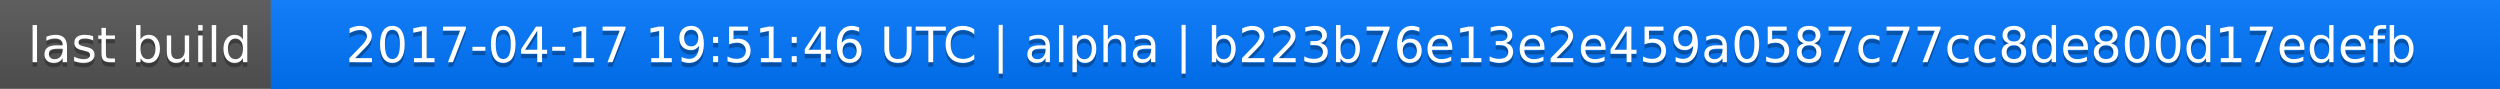
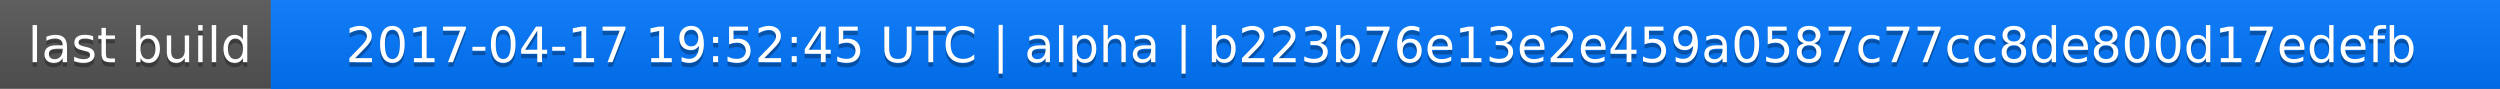
<svg xmlns="http://www.w3.org/2000/svg" width="563" height="20">
  <linearGradient id="a" x2="0" y2="100%">
    <stop offset="0" stop-color="#bbb" stop-opacity=".1" />
    <stop offset="1" stop-opacity=".1" />
  </linearGradient>
  <rect rx="0" width="563" height="20" fill="#555" />
  <rect rx="0" x="61" width="502" height="20" fill="#07f" />
  <path fill="#07f" d="M61 0h4v20h-4z" />
  <rect rx="0" width="563" height="20" fill="url(#a)" />
  <g fill="#fff" text-anchor="middle" font-family="DejaVu Sans,Verdana,Geneva,sans-serif" font-size="11">
    <text x="31.5" y="15" fill="#010101" fill-opacity=".3">last build</text>
    <text x="31.5" y="14">last build</text>
-     <text x="311" y="15" fill="#010101" fill-opacity=".3">2017-04-17 19:51:46 UTC | alpha | b223b76e13e2e459a0587c77cc8de800d17edefb</text>
-     <text x="311" y="14">2017-04-17 19:51:46 UTC | alpha | b223b76e13e2e459a0587c77cc8de800d17edefb</text>
+     <text x="311" y="15" fill="#010101" fill-opacity=".3">2017-04-17 19:52:45 UTC | alpha | b223b76e13e2e459a0587c77cc8de800d17edefb</text>
+     <text x="311" y="14">2017-04-17 19:52:45 UTC | alpha | b223b76e13e2e459a0587c77cc8de800d17edefb</text>
  </g>
</svg>
